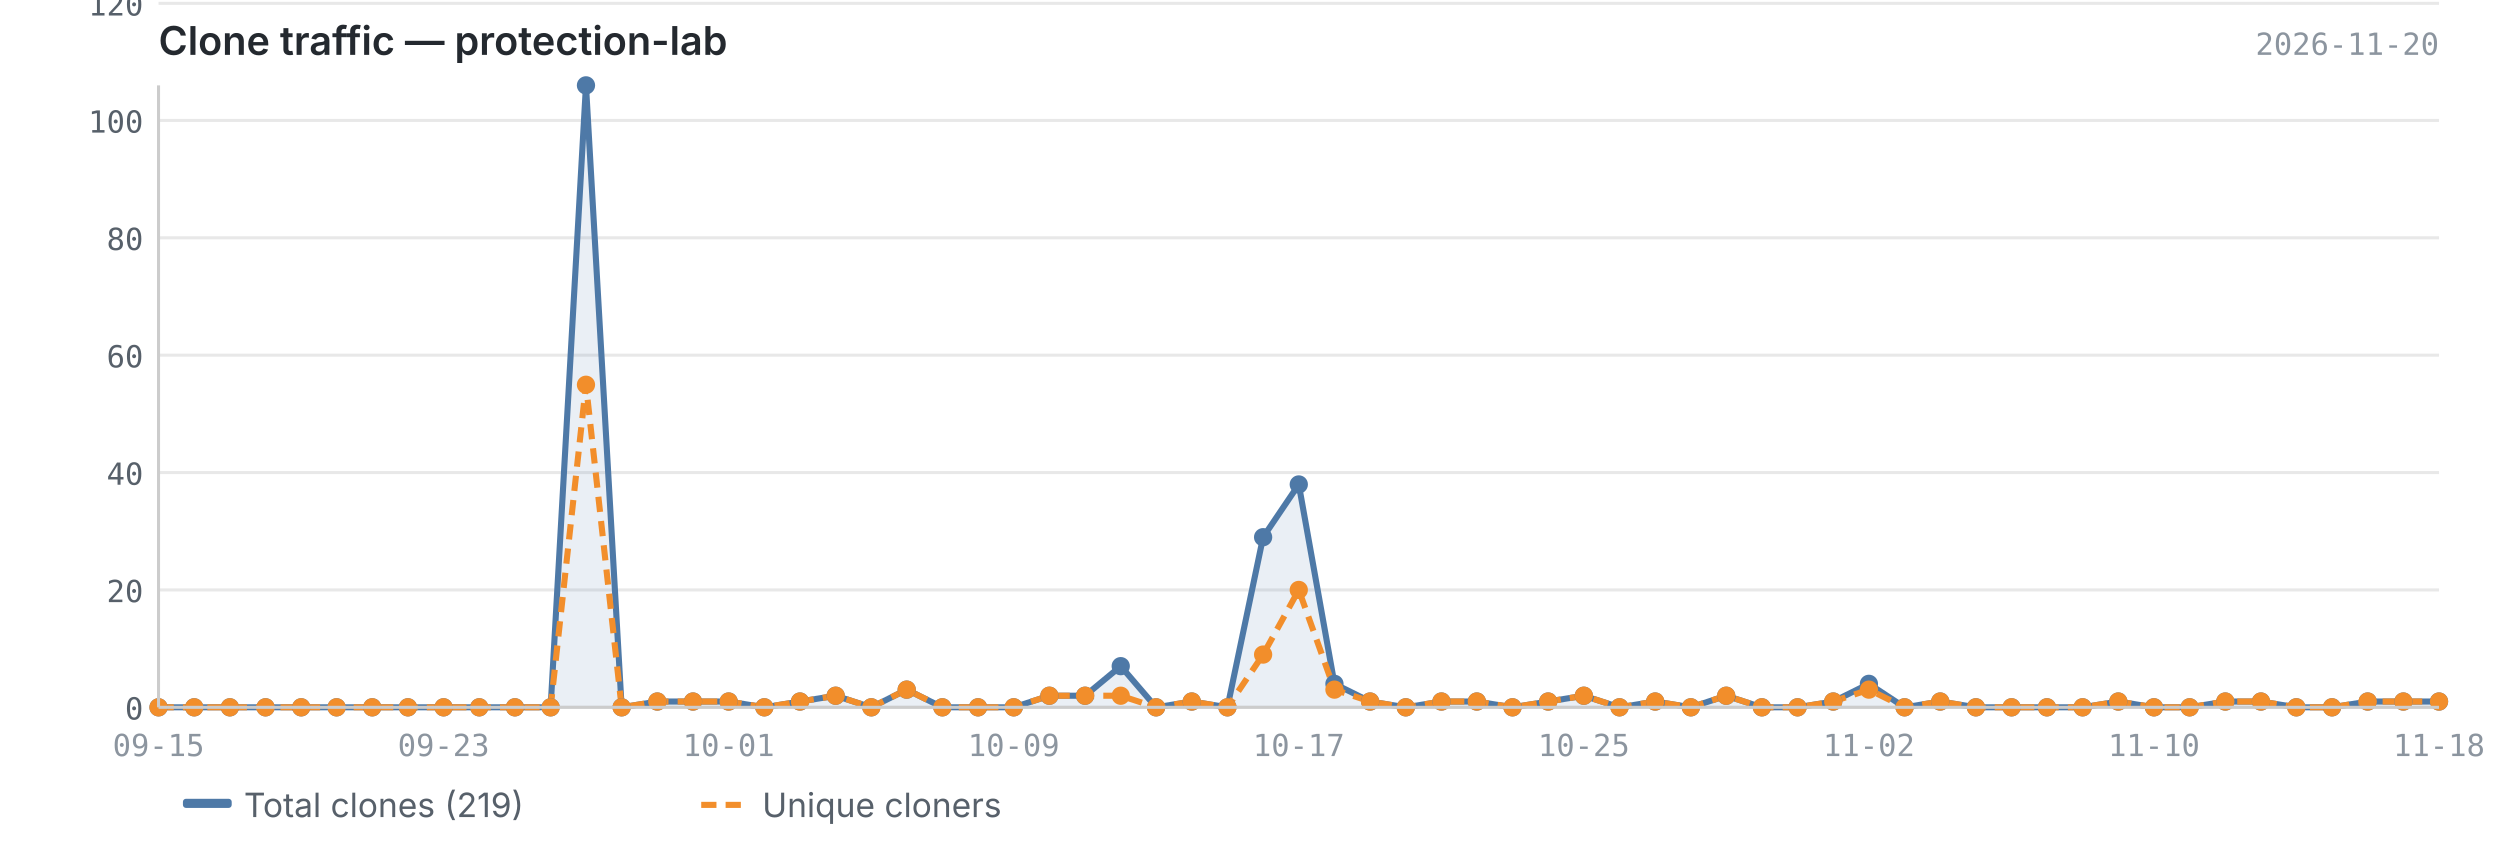
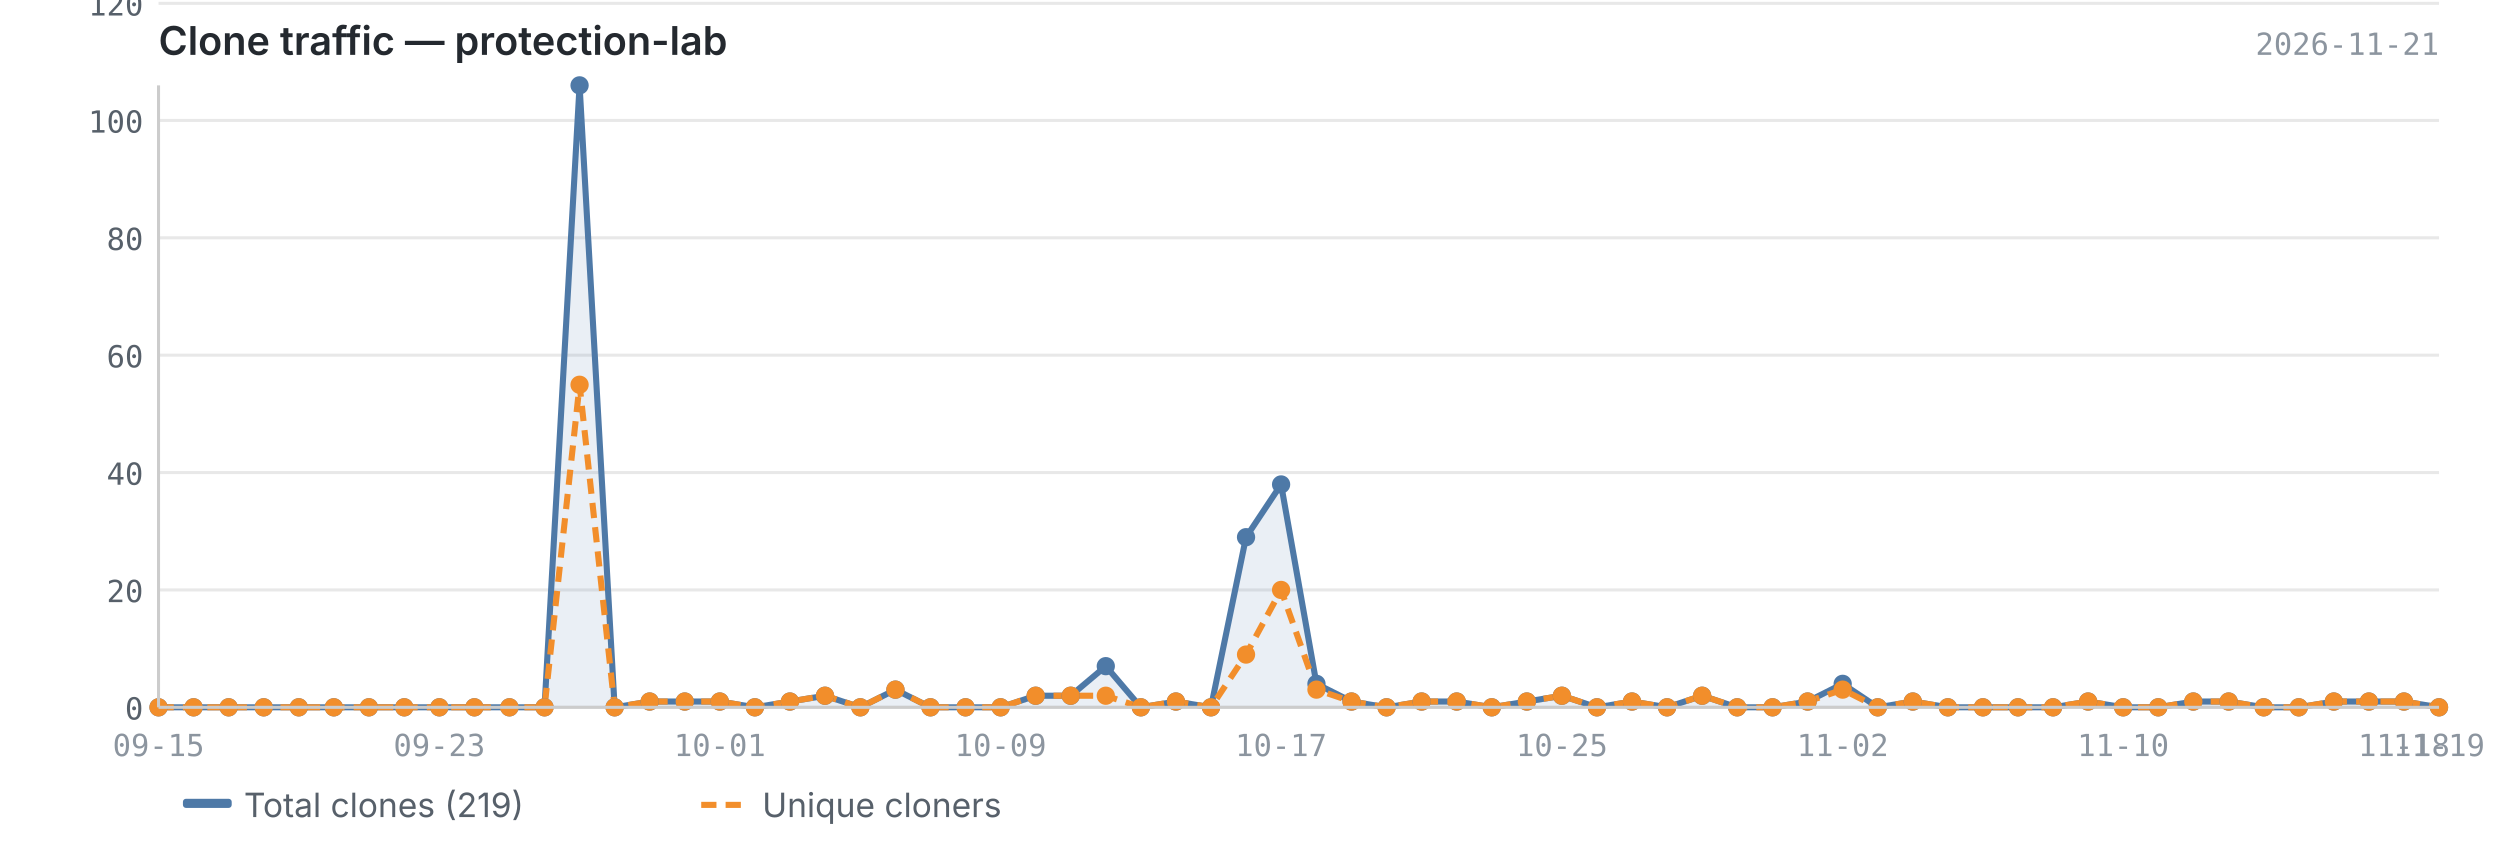
<svg xmlns="http://www.w3.org/2000/svg" viewBox="0 0 820 280" width="820" height="280">
  <text x="52" y="18" font-size="13" font-weight="600" fill="#24292f" font-family="-apple-system, BlinkMacSystemFont, 'Segoe UI', sans-serif">Clone traffic — protection-lab</text>
-   <text x="800" y="18" font-size="10" fill="#8c959f" font-family="ui-monospace, SFMono-Regular, 'SF Mono', Menlo, monospace" text-anchor="end">2026-11-20</text>
+   <text x="800" y="18" font-size="10" fill="#8c959f" font-family="ui-monospace, SFMono-Regular, 'SF Mono', Menlo, monospace" text-anchor="end">2026-11-21</text>
  <line x1="52" y1="232.0" x2="800" y2="232.0" stroke="#e8e8e8" stroke-width="1" />
  <line x1="52" y1="193.5" x2="800" y2="193.5" stroke="#e8e8e8" stroke-width="1" />
  <line x1="52" y1="155.0" x2="800" y2="155.0" stroke="#e8e8e8" stroke-width="1" />
  <line x1="52" y1="116.5" x2="800" y2="116.5" stroke="#e8e8e8" stroke-width="1" />
  <line x1="52" y1="78.0" x2="800" y2="78.0" stroke="#e8e8e8" stroke-width="1" />
  <line x1="52" y1="39.5" x2="800" y2="39.5" stroke="#e8e8e8" stroke-width="1" />
  <line x1="52" y1="1.1" x2="800" y2="1.1" stroke="#e8e8e8" stroke-width="1" />
-   <path d="M52.0,232.0 L52.0,232.0 L63.7,232.0 L75.4,232.0 L87.1,232.0 L98.8,232.0 L110.4,232.0 L122.1,232.0 L133.8,232.0 L145.5,232.0 L157.2,232.0 L168.9,232.0 L180.6,232.0 L192.2,28.0 L203.9,232.0 L215.6,230.1 L227.3,230.1 L239.0,230.1 L250.7,232.0 L262.4,230.1 L274.1,228.2 L285.8,232.0 L297.4,226.2 L309.1,232.0 L320.8,232.0 L332.5,232.0 L344.2,228.2 L355.9,228.2 L367.6,218.5 L379.2,232.0 L390.9,230.1 L402.6,232.0 L414.3,176.2 L426.0,158.9 L437.7,224.3 L449.4,230.1 L461.1,232.0 L472.8,230.1 L484.4,230.1 L496.1,232.0 L507.8,230.1 L519.5,228.2 L531.2,232.0 L542.9,230.1 L554.6,232.0 L566.2,228.2 L577.9,232.0 L589.6,232.0 L601.3,230.1 L613.0,224.3 L624.7,232.0 L636.4,230.1 L648.1,232.0 L659.8,232.0 L671.4,232.0 L683.1,232.0 L694.8,230.1 L706.5,232.0 L718.2,232.0 L729.9,230.1 L741.6,230.1 L753.2,232.0 L764.9,232.0 L776.6,230.1 L788.3,230.1 L800.0,230.1 L800.0,232.0 L52.0,232.0Z" fill="#4e79a7" opacity="0.12" />
-   <polyline points="52.0,232.0 63.7,232.0 75.4,232.0 87.1,232.0 98.8,232.0 110.4,232.0 122.1,232.0 133.8,232.0 145.5,232.0 157.2,232.0 168.9,232.0 180.6,232.0 192.2,28.0 203.9,232.0 215.6,230.1 227.3,230.1 239.0,230.1 250.7,232.0 262.4,230.1 274.1,228.2 285.8,232.0 297.4,226.2 309.1,232.0 320.8,232.0 332.5,232.0 344.2,228.2 355.9,228.2 367.6,218.5 379.2,232.0 390.9,230.1 402.6,232.0 414.3,176.2 426.0,158.9 437.7,224.3 449.4,230.1 461.1,232.0 472.8,230.1 484.4,230.1 496.1,232.0 507.8,230.1 519.5,228.2 531.2,232.0 542.9,230.1 554.6,232.0 566.2,228.2 577.9,232.0 589.6,232.0 601.3,230.1 613.0,224.3 624.7,232.0 636.4,230.1 648.1,232.0 659.8,232.0 671.4,232.0 683.1,232.0 694.8,230.1 706.5,232.0 718.2,232.0 729.9,230.1 741.6,230.1 753.2,232.0 764.9,232.0 776.6,230.1 788.3,230.1 800.0,230.1" fill="none" stroke="#4e79a7" stroke-width="2" stroke-linejoin="round" />
-   <polyline points="52.0,232.0 63.7,232.0 75.4,232.0 87.1,232.0 98.8,232.0 110.4,232.0 122.1,232.0 133.8,232.0 145.5,232.0 157.2,232.0 168.9,232.0 180.6,232.0 192.2,126.2 203.9,232.0 215.6,230.1 227.3,230.1 239.0,230.1 250.7,232.0 262.4,230.1 274.1,228.2 285.8,232.0 297.4,226.2 309.1,232.0 320.8,232.0 332.5,232.0 344.2,228.2 355.9,228.2 367.6,228.2 379.2,232.0 390.9,230.1 402.6,232.0 414.3,214.7 426.0,193.5 437.7,226.2 449.4,230.1 461.1,232.0 472.8,230.1 484.4,230.1 496.1,232.0 507.8,230.1 519.5,228.2 531.2,232.0 542.9,230.1 554.6,232.0 566.2,228.2 577.9,232.0 589.6,232.0 601.3,230.1 613.0,226.2 624.7,232.0 636.4,230.1 648.1,232.0 659.8,232.0 671.4,232.0 683.1,232.0 694.8,230.1 706.5,232.0 718.2,232.0 729.9,230.1 741.6,230.1 753.2,232.0 764.9,232.0 776.6,230.1 788.3,230.1 800.0,230.1" fill="none" stroke="#f28e2b" stroke-width="2" stroke-linejoin="round" stroke-dasharray="5,3" />
+   <path d="M52.0,232.0 L52.0,232.0 L63.5,232.0 L75.0,232.0 L86.5,232.0 L98.0,232.0 L109.5,232.0 L121.0,232.0 L132.6,232.0 L144.1,232.0 L155.6,232.0 L167.1,232.0 L178.6,232.0 L190.1,28.0 L201.6,232.0 L213.1,230.1 L224.6,230.1 L236.1,230.1 L247.6,232.0 L259.1,230.1 L270.6,228.2 L282.2,232.0 L293.7,226.2 L305.2,232.0 L316.7,232.0 L328.2,232.0 L339.7,228.2 L351.2,228.2 L362.7,218.5 L374.2,232.0 L385.7,230.1 L397.2,232.0 L408.7,176.2 L420.2,158.9 L431.8,224.3 L443.3,230.1 L454.8,232.0 L466.3,230.1 L477.8,230.1 L489.3,232.0 L500.8,230.1 L512.3,228.2 L523.8,232.0 L535.3,230.1 L546.8,232.0 L558.3,228.2 L569.8,232.0 L581.4,232.0 L592.9,230.1 L604.4,224.3 L615.9,232.0 L627.4,230.1 L638.9,232.0 L650.4,232.0 L661.9,232.0 L673.4,232.0 L684.9,230.1 L696.4,232.0 L707.9,232.0 L719.4,230.1 L731.0,230.1 L742.5,232.0 L754.0,232.0 L765.5,230.1 L777.0,230.1 L788.5,230.1 L800.0,232.0 L800.0,232.0 L52.0,232.0Z" fill="#4e79a7" opacity="0.12" />
+   <polyline points="52.0,232.0 63.5,232.0 75.0,232.0 86.5,232.0 98.0,232.0 109.5,232.0 121.0,232.0 132.6,232.0 144.1,232.0 155.6,232.0 167.1,232.0 178.6,232.0 190.1,28.0 201.6,232.0 213.1,230.1 224.6,230.1 236.1,230.1 247.6,232.0 259.1,230.1 270.6,228.2 282.2,232.0 293.7,226.2 305.2,232.0 316.7,232.0 328.2,232.0 339.7,228.2 351.2,228.2 362.7,218.5 374.2,232.0 385.7,230.1 397.2,232.0 408.7,176.2 420.2,158.9 431.8,224.3 443.3,230.1 454.8,232.0 466.3,230.1 477.8,230.1 489.3,232.0 500.8,230.1 512.3,228.2 523.8,232.0 535.3,230.1 546.8,232.0 558.3,228.2 569.8,232.0 581.4,232.0 592.9,230.1 604.4,224.3 615.9,232.0 627.4,230.1 638.9,232.0 650.4,232.0 661.9,232.0 673.4,232.0 684.9,230.1 696.4,232.0 707.9,232.0 719.4,230.1 731.0,230.1 742.5,232.0 754.0,232.0 765.5,230.1 777.0,230.1 788.5,230.1 800.0,232.0" fill="none" stroke="#4e79a7" stroke-width="2" stroke-linejoin="round" />
+   <polyline points="52.0,232.0 63.5,232.0 75.0,232.0 86.5,232.0 98.0,232.0 109.5,232.0 121.0,232.0 132.6,232.0 144.1,232.0 155.6,232.0 167.1,232.0 178.6,232.0 190.1,126.2 201.6,232.0 213.1,230.1 224.6,230.1 236.1,230.1 247.6,232.0 259.1,230.1 270.6,228.2 282.2,232.0 293.7,226.2 305.2,232.0 316.7,232.0 328.2,232.0 339.7,228.2 351.2,228.2 362.7,228.2 374.2,232.0 385.7,230.1 397.2,232.0 408.7,214.7 420.2,193.5 431.8,226.2 443.3,230.1 454.8,232.0 466.3,230.1 477.8,230.1 489.3,232.0 500.8,230.1 512.3,228.2 523.8,232.0 535.3,230.1 546.8,232.0 558.3,228.2 569.8,232.0 581.4,232.0 592.9,230.1 604.4,226.2 615.9,232.0 627.4,230.1 638.9,232.0 650.4,232.0 661.9,232.0 673.4,232.0 684.9,230.1 696.4,232.0 707.9,232.0 719.4,230.1 731.0,230.1 742.5,232.0 754.0,232.0 765.5,230.1 777.0,230.1 788.5,230.1 800.0,232.0" fill="none" stroke="#f28e2b" stroke-width="2" stroke-linejoin="round" stroke-dasharray="5,3" />
  <circle cx="52.0" cy="232.0" r="3" fill="#4e79a7" />
-   <circle cx="63.7" cy="232.0" r="3" fill="#4e79a7" />
-   <circle cx="75.4" cy="232.0" r="3" fill="#4e79a7" />
-   <circle cx="87.1" cy="232.0" r="3" fill="#4e79a7" />
-   <circle cx="98.8" cy="232.0" r="3" fill="#4e79a7" />
-   <circle cx="110.4" cy="232.0" r="3" fill="#4e79a7" />
-   <circle cx="122.1" cy="232.0" r="3" fill="#4e79a7" />
-   <circle cx="133.8" cy="232.0" r="3" fill="#4e79a7" />
-   <circle cx="145.5" cy="232.0" r="3" fill="#4e79a7" />
-   <circle cx="157.2" cy="232.0" r="3" fill="#4e79a7" />
-   <circle cx="168.9" cy="232.0" r="3" fill="#4e79a7" />
-   <circle cx="180.6" cy="232.0" r="3" fill="#4e79a7" />
-   <circle cx="192.2" cy="28.0" r="3" fill="#4e79a7" />
-   <circle cx="203.9" cy="232.0" r="3" fill="#4e79a7" />
-   <circle cx="215.6" cy="230.1" r="3" fill="#4e79a7" />
-   <circle cx="227.3" cy="230.1" r="3" fill="#4e79a7" />
-   <circle cx="239.0" cy="230.1" r="3" fill="#4e79a7" />
-   <circle cx="250.7" cy="232.0" r="3" fill="#4e79a7" />
-   <circle cx="262.4" cy="230.1" r="3" fill="#4e79a7" />
-   <circle cx="274.1" cy="228.2" r="3" fill="#4e79a7" />
-   <circle cx="285.8" cy="232.0" r="3" fill="#4e79a7" />
-   <circle cx="297.4" cy="226.2" r="3" fill="#4e79a7" />
-   <circle cx="309.1" cy="232.0" r="3" fill="#4e79a7" />
-   <circle cx="320.8" cy="232.0" r="3" fill="#4e79a7" />
-   <circle cx="332.5" cy="232.0" r="3" fill="#4e79a7" />
-   <circle cx="344.2" cy="228.2" r="3" fill="#4e79a7" />
-   <circle cx="355.9" cy="228.2" r="3" fill="#4e79a7" />
-   <circle cx="367.6" cy="218.5" r="3" fill="#4e79a7" />
-   <circle cx="379.2" cy="232.0" r="3" fill="#4e79a7" />
-   <circle cx="390.9" cy="230.1" r="3" fill="#4e79a7" />
-   <circle cx="402.6" cy="232.0" r="3" fill="#4e79a7" />
-   <circle cx="414.3" cy="176.2" r="3" fill="#4e79a7" />
-   <circle cx="426.0" cy="158.9" r="3" fill="#4e79a7" />
-   <circle cx="437.7" cy="224.3" r="3" fill="#4e79a7" />
-   <circle cx="449.4" cy="230.1" r="3" fill="#4e79a7" />
-   <circle cx="461.1" cy="232.0" r="3" fill="#4e79a7" />
-   <circle cx="472.8" cy="230.1" r="3" fill="#4e79a7" />
-   <circle cx="484.4" cy="230.1" r="3" fill="#4e79a7" />
-   <circle cx="496.1" cy="232.0" r="3" fill="#4e79a7" />
-   <circle cx="507.8" cy="230.1" r="3" fill="#4e79a7" />
-   <circle cx="519.5" cy="228.2" r="3" fill="#4e79a7" />
-   <circle cx="531.2" cy="232.0" r="3" fill="#4e79a7" />
-   <circle cx="542.9" cy="230.1" r="3" fill="#4e79a7" />
-   <circle cx="554.6" cy="232.0" r="3" fill="#4e79a7" />
-   <circle cx="566.2" cy="228.2" r="3" fill="#4e79a7" />
-   <circle cx="577.9" cy="232.0" r="3" fill="#4e79a7" />
-   <circle cx="589.6" cy="232.0" r="3" fill="#4e79a7" />
-   <circle cx="601.3" cy="230.1" r="3" fill="#4e79a7" />
-   <circle cx="613.0" cy="224.3" r="3" fill="#4e79a7" />
-   <circle cx="624.7" cy="232.0" r="3" fill="#4e79a7" />
-   <circle cx="636.4" cy="230.1" r="3" fill="#4e79a7" />
-   <circle cx="648.1" cy="232.0" r="3" fill="#4e79a7" />
-   <circle cx="659.8" cy="232.0" r="3" fill="#4e79a7" />
-   <circle cx="671.4" cy="232.0" r="3" fill="#4e79a7" />
-   <circle cx="683.1" cy="232.0" r="3" fill="#4e79a7" />
-   <circle cx="694.8" cy="230.1" r="3" fill="#4e79a7" />
-   <circle cx="706.5" cy="232.0" r="3" fill="#4e79a7" />
-   <circle cx="718.2" cy="232.0" r="3" fill="#4e79a7" />
-   <circle cx="729.9" cy="230.1" r="3" fill="#4e79a7" />
-   <circle cx="741.6" cy="230.1" r="3" fill="#4e79a7" />
-   <circle cx="753.2" cy="232.0" r="3" fill="#4e79a7" />
-   <circle cx="764.9" cy="232.0" r="3" fill="#4e79a7" />
-   <circle cx="776.6" cy="230.1" r="3" fill="#4e79a7" />
-   <circle cx="788.3" cy="230.1" r="3" fill="#4e79a7" />
-   <circle cx="800.0" cy="230.1" r="3" fill="#4e79a7" />
+   <circle cx="63.5" cy="232.0" r="3" fill="#4e79a7" />
+   <circle cx="75.0" cy="232.0" r="3" fill="#4e79a7" />
+   <circle cx="86.5" cy="232.0" r="3" fill="#4e79a7" />
+   <circle cx="98.0" cy="232.0" r="3" fill="#4e79a7" />
+   <circle cx="109.5" cy="232.0" r="3" fill="#4e79a7" />
+   <circle cx="121.0" cy="232.0" r="3" fill="#4e79a7" />
+   <circle cx="132.6" cy="232.0" r="3" fill="#4e79a7" />
+   <circle cx="144.1" cy="232.0" r="3" fill="#4e79a7" />
+   <circle cx="155.6" cy="232.0" r="3" fill="#4e79a7" />
+   <circle cx="167.1" cy="232.0" r="3" fill="#4e79a7" />
+   <circle cx="178.6" cy="232.0" r="3" fill="#4e79a7" />
+   <circle cx="190.1" cy="28.0" r="3" fill="#4e79a7" />
+   <circle cx="201.6" cy="232.0" r="3" fill="#4e79a7" />
+   <circle cx="213.1" cy="230.1" r="3" fill="#4e79a7" />
+   <circle cx="224.6" cy="230.1" r="3" fill="#4e79a7" />
+   <circle cx="236.1" cy="230.1" r="3" fill="#4e79a7" />
+   <circle cx="247.6" cy="232.0" r="3" fill="#4e79a7" />
+   <circle cx="259.1" cy="230.1" r="3" fill="#4e79a7" />
+   <circle cx="270.6" cy="228.2" r="3" fill="#4e79a7" />
+   <circle cx="282.2" cy="232.0" r="3" fill="#4e79a7" />
+   <circle cx="293.7" cy="226.2" r="3" fill="#4e79a7" />
+   <circle cx="305.2" cy="232.0" r="3" fill="#4e79a7" />
+   <circle cx="316.7" cy="232.0" r="3" fill="#4e79a7" />
+   <circle cx="328.2" cy="232.0" r="3" fill="#4e79a7" />
+   <circle cx="339.7" cy="228.2" r="3" fill="#4e79a7" />
+   <circle cx="351.2" cy="228.2" r="3" fill="#4e79a7" />
+   <circle cx="362.7" cy="218.5" r="3" fill="#4e79a7" />
+   <circle cx="374.2" cy="232.0" r="3" fill="#4e79a7" />
+   <circle cx="385.7" cy="230.1" r="3" fill="#4e79a7" />
+   <circle cx="397.2" cy="232.0" r="3" fill="#4e79a7" />
+   <circle cx="408.7" cy="176.2" r="3" fill="#4e79a7" />
+   <circle cx="420.2" cy="158.9" r="3" fill="#4e79a7" />
+   <circle cx="431.8" cy="224.3" r="3" fill="#4e79a7" />
+   <circle cx="443.3" cy="230.1" r="3" fill="#4e79a7" />
+   <circle cx="454.8" cy="232.0" r="3" fill="#4e79a7" />
+   <circle cx="466.3" cy="230.1" r="3" fill="#4e79a7" />
+   <circle cx="477.8" cy="230.1" r="3" fill="#4e79a7" />
+   <circle cx="489.3" cy="232.0" r="3" fill="#4e79a7" />
+   <circle cx="500.8" cy="230.1" r="3" fill="#4e79a7" />
+   <circle cx="512.3" cy="228.2" r="3" fill="#4e79a7" />
+   <circle cx="523.8" cy="232.0" r="3" fill="#4e79a7" />
+   <circle cx="535.3" cy="230.1" r="3" fill="#4e79a7" />
+   <circle cx="546.8" cy="232.0" r="3" fill="#4e79a7" />
+   <circle cx="558.3" cy="228.2" r="3" fill="#4e79a7" />
+   <circle cx="569.8" cy="232.0" r="3" fill="#4e79a7" />
+   <circle cx="581.4" cy="232.0" r="3" fill="#4e79a7" />
+   <circle cx="592.9" cy="230.1" r="3" fill="#4e79a7" />
+   <circle cx="604.4" cy="224.3" r="3" fill="#4e79a7" />
+   <circle cx="615.9" cy="232.0" r="3" fill="#4e79a7" />
+   <circle cx="627.4" cy="230.1" r="3" fill="#4e79a7" />
+   <circle cx="638.9" cy="232.0" r="3" fill="#4e79a7" />
+   <circle cx="650.4" cy="232.0" r="3" fill="#4e79a7" />
+   <circle cx="661.9" cy="232.0" r="3" fill="#4e79a7" />
+   <circle cx="673.4" cy="232.0" r="3" fill="#4e79a7" />
+   <circle cx="684.9" cy="230.1" r="3" fill="#4e79a7" />
+   <circle cx="696.4" cy="232.0" r="3" fill="#4e79a7" />
+   <circle cx="707.9" cy="232.0" r="3" fill="#4e79a7" />
+   <circle cx="719.4" cy="230.1" r="3" fill="#4e79a7" />
+   <circle cx="731.0" cy="230.1" r="3" fill="#4e79a7" />
+   <circle cx="742.5" cy="232.0" r="3" fill="#4e79a7" />
+   <circle cx="754.0" cy="232.0" r="3" fill="#4e79a7" />
+   <circle cx="765.5" cy="230.1" r="3" fill="#4e79a7" />
+   <circle cx="777.0" cy="230.1" r="3" fill="#4e79a7" />
+   <circle cx="788.5" cy="230.1" r="3" fill="#4e79a7" />
+   <circle cx="800.0" cy="232.0" r="3" fill="#4e79a7" />
  <circle cx="52.0" cy="232.0" r="3" fill="#f28e2b" />
-   <circle cx="63.7" cy="232.0" r="3" fill="#f28e2b" />
-   <circle cx="75.4" cy="232.0" r="3" fill="#f28e2b" />
-   <circle cx="87.1" cy="232.0" r="3" fill="#f28e2b" />
-   <circle cx="98.8" cy="232.0" r="3" fill="#f28e2b" />
-   <circle cx="110.4" cy="232.0" r="3" fill="#f28e2b" />
-   <circle cx="122.1" cy="232.0" r="3" fill="#f28e2b" />
-   <circle cx="133.8" cy="232.0" r="3" fill="#f28e2b" />
-   <circle cx="145.5" cy="232.0" r="3" fill="#f28e2b" />
-   <circle cx="157.2" cy="232.0" r="3" fill="#f28e2b" />
-   <circle cx="168.9" cy="232.0" r="3" fill="#f28e2b" />
-   <circle cx="180.6" cy="232.0" r="3" fill="#f28e2b" />
-   <circle cx="192.2" cy="126.2" r="3" fill="#f28e2b" />
-   <circle cx="203.9" cy="232.0" r="3" fill="#f28e2b" />
-   <circle cx="215.6" cy="230.1" r="3" fill="#f28e2b" />
-   <circle cx="227.3" cy="230.1" r="3" fill="#f28e2b" />
-   <circle cx="239.0" cy="230.1" r="3" fill="#f28e2b" />
-   <circle cx="250.7" cy="232.0" r="3" fill="#f28e2b" />
-   <circle cx="262.4" cy="230.1" r="3" fill="#f28e2b" />
-   <circle cx="274.1" cy="228.2" r="3" fill="#f28e2b" />
-   <circle cx="285.8" cy="232.0" r="3" fill="#f28e2b" />
-   <circle cx="297.4" cy="226.2" r="3" fill="#f28e2b" />
-   <circle cx="309.1" cy="232.0" r="3" fill="#f28e2b" />
-   <circle cx="320.8" cy="232.0" r="3" fill="#f28e2b" />
-   <circle cx="332.5" cy="232.0" r="3" fill="#f28e2b" />
-   <circle cx="344.2" cy="228.2" r="3" fill="#f28e2b" />
-   <circle cx="355.9" cy="228.2" r="3" fill="#f28e2b" />
-   <circle cx="367.6" cy="228.2" r="3" fill="#f28e2b" />
-   <circle cx="379.2" cy="232.0" r="3" fill="#f28e2b" />
-   <circle cx="390.9" cy="230.1" r="3" fill="#f28e2b" />
-   <circle cx="402.6" cy="232.0" r="3" fill="#f28e2b" />
-   <circle cx="414.3" cy="214.7" r="3" fill="#f28e2b" />
-   <circle cx="426.0" cy="193.5" r="3" fill="#f28e2b" />
-   <circle cx="437.7" cy="226.2" r="3" fill="#f28e2b" />
-   <circle cx="449.4" cy="230.1" r="3" fill="#f28e2b" />
-   <circle cx="461.1" cy="232.0" r="3" fill="#f28e2b" />
-   <circle cx="472.8" cy="230.1" r="3" fill="#f28e2b" />
-   <circle cx="484.4" cy="230.1" r="3" fill="#f28e2b" />
-   <circle cx="496.1" cy="232.0" r="3" fill="#f28e2b" />
-   <circle cx="507.8" cy="230.1" r="3" fill="#f28e2b" />
-   <circle cx="519.5" cy="228.2" r="3" fill="#f28e2b" />
-   <circle cx="531.2" cy="232.0" r="3" fill="#f28e2b" />
-   <circle cx="542.9" cy="230.1" r="3" fill="#f28e2b" />
-   <circle cx="554.6" cy="232.0" r="3" fill="#f28e2b" />
-   <circle cx="566.2" cy="228.2" r="3" fill="#f28e2b" />
-   <circle cx="577.9" cy="232.0" r="3" fill="#f28e2b" />
-   <circle cx="589.6" cy="232.0" r="3" fill="#f28e2b" />
-   <circle cx="601.3" cy="230.1" r="3" fill="#f28e2b" />
-   <circle cx="613.0" cy="226.2" r="3" fill="#f28e2b" />
-   <circle cx="624.7" cy="232.0" r="3" fill="#f28e2b" />
-   <circle cx="636.4" cy="230.1" r="3" fill="#f28e2b" />
-   <circle cx="648.1" cy="232.0" r="3" fill="#f28e2b" />
-   <circle cx="659.8" cy="232.0" r="3" fill="#f28e2b" />
-   <circle cx="671.4" cy="232.0" r="3" fill="#f28e2b" />
-   <circle cx="683.1" cy="232.0" r="3" fill="#f28e2b" />
-   <circle cx="694.8" cy="230.1" r="3" fill="#f28e2b" />
-   <circle cx="706.5" cy="232.0" r="3" fill="#f28e2b" />
-   <circle cx="718.2" cy="232.0" r="3" fill="#f28e2b" />
-   <circle cx="729.9" cy="230.1" r="3" fill="#f28e2b" />
-   <circle cx="741.6" cy="230.1" r="3" fill="#f28e2b" />
-   <circle cx="753.2" cy="232.0" r="3" fill="#f28e2b" />
-   <circle cx="764.9" cy="232.0" r="3" fill="#f28e2b" />
-   <circle cx="776.6" cy="230.1" r="3" fill="#f28e2b" />
-   <circle cx="788.3" cy="230.1" r="3" fill="#f28e2b" />
-   <circle cx="800.0" cy="230.1" r="3" fill="#f28e2b" />
+   <circle cx="63.5" cy="232.0" r="3" fill="#f28e2b" />
+   <circle cx="75.0" cy="232.0" r="3" fill="#f28e2b" />
+   <circle cx="86.5" cy="232.0" r="3" fill="#f28e2b" />
+   <circle cx="98.0" cy="232.0" r="3" fill="#f28e2b" />
+   <circle cx="109.5" cy="232.0" r="3" fill="#f28e2b" />
+   <circle cx="121.0" cy="232.0" r="3" fill="#f28e2b" />
+   <circle cx="132.6" cy="232.0" r="3" fill="#f28e2b" />
+   <circle cx="144.1" cy="232.0" r="3" fill="#f28e2b" />
+   <circle cx="155.6" cy="232.0" r="3" fill="#f28e2b" />
+   <circle cx="167.1" cy="232.0" r="3" fill="#f28e2b" />
+   <circle cx="178.6" cy="232.0" r="3" fill="#f28e2b" />
+   <circle cx="190.1" cy="126.2" r="3" fill="#f28e2b" />
+   <circle cx="201.6" cy="232.0" r="3" fill="#f28e2b" />
+   <circle cx="213.1" cy="230.1" r="3" fill="#f28e2b" />
+   <circle cx="224.6" cy="230.1" r="3" fill="#f28e2b" />
+   <circle cx="236.1" cy="230.1" r="3" fill="#f28e2b" />
+   <circle cx="247.6" cy="232.0" r="3" fill="#f28e2b" />
+   <circle cx="259.1" cy="230.1" r="3" fill="#f28e2b" />
+   <circle cx="270.6" cy="228.2" r="3" fill="#f28e2b" />
+   <circle cx="282.2" cy="232.0" r="3" fill="#f28e2b" />
+   <circle cx="293.7" cy="226.2" r="3" fill="#f28e2b" />
+   <circle cx="305.2" cy="232.0" r="3" fill="#f28e2b" />
+   <circle cx="316.7" cy="232.0" r="3" fill="#f28e2b" />
+   <circle cx="328.2" cy="232.0" r="3" fill="#f28e2b" />
+   <circle cx="339.7" cy="228.2" r="3" fill="#f28e2b" />
+   <circle cx="351.2" cy="228.2" r="3" fill="#f28e2b" />
+   <circle cx="362.7" cy="228.2" r="3" fill="#f28e2b" />
+   <circle cx="374.2" cy="232.0" r="3" fill="#f28e2b" />
+   <circle cx="385.7" cy="230.1" r="3" fill="#f28e2b" />
+   <circle cx="397.2" cy="232.0" r="3" fill="#f28e2b" />
+   <circle cx="408.7" cy="214.7" r="3" fill="#f28e2b" />
+   <circle cx="420.2" cy="193.5" r="3" fill="#f28e2b" />
+   <circle cx="431.8" cy="226.2" r="3" fill="#f28e2b" />
+   <circle cx="443.3" cy="230.1" r="3" fill="#f28e2b" />
+   <circle cx="454.8" cy="232.0" r="3" fill="#f28e2b" />
+   <circle cx="466.3" cy="230.1" r="3" fill="#f28e2b" />
+   <circle cx="477.8" cy="230.1" r="3" fill="#f28e2b" />
+   <circle cx="489.3" cy="232.0" r="3" fill="#f28e2b" />
+   <circle cx="500.8" cy="230.1" r="3" fill="#f28e2b" />
+   <circle cx="512.3" cy="228.2" r="3" fill="#f28e2b" />
+   <circle cx="523.8" cy="232.0" r="3" fill="#f28e2b" />
+   <circle cx="535.3" cy="230.1" r="3" fill="#f28e2b" />
+   <circle cx="546.8" cy="232.0" r="3" fill="#f28e2b" />
+   <circle cx="558.3" cy="228.2" r="3" fill="#f28e2b" />
+   <circle cx="569.8" cy="232.0" r="3" fill="#f28e2b" />
+   <circle cx="581.4" cy="232.0" r="3" fill="#f28e2b" />
+   <circle cx="592.9" cy="230.1" r="3" fill="#f28e2b" />
+   <circle cx="604.4" cy="226.2" r="3" fill="#f28e2b" />
+   <circle cx="615.9" cy="232.0" r="3" fill="#f28e2b" />
+   <circle cx="627.4" cy="230.1" r="3" fill="#f28e2b" />
+   <circle cx="638.9" cy="232.0" r="3" fill="#f28e2b" />
+   <circle cx="650.4" cy="232.0" r="3" fill="#f28e2b" />
+   <circle cx="661.9" cy="232.0" r="3" fill="#f28e2b" />
+   <circle cx="673.4" cy="232.0" r="3" fill="#f28e2b" />
+   <circle cx="684.9" cy="230.1" r="3" fill="#f28e2b" />
+   <circle cx="696.4" cy="232.0" r="3" fill="#f28e2b" />
+   <circle cx="707.9" cy="232.0" r="3" fill="#f28e2b" />
+   <circle cx="719.4" cy="230.1" r="3" fill="#f28e2b" />
+   <circle cx="731.0" cy="230.1" r="3" fill="#f28e2b" />
+   <circle cx="742.5" cy="232.0" r="3" fill="#f28e2b" />
+   <circle cx="754.0" cy="232.0" r="3" fill="#f28e2b" />
+   <circle cx="765.5" cy="230.1" r="3" fill="#f28e2b" />
+   <circle cx="777.0" cy="230.1" r="3" fill="#f28e2b" />
+   <circle cx="788.5" cy="230.1" r="3" fill="#f28e2b" />
+   <circle cx="800.0" cy="232.0" r="3" fill="#f28e2b" />
  <line x1="52" y1="28" x2="52" y2="232" stroke="#cccccc" stroke-width="1" />
  <line x1="52" y1="232" x2="800" y2="232" stroke="#cccccc" stroke-width="1" />
  <text x="47" y="236.0" text-anchor="end" font-size="10" fill="#57606a" font-family="ui-monospace, SFMono-Regular, 'SF Mono', Menlo, monospace">0</text>
  <text x="47" y="197.5" text-anchor="end" font-size="10" fill="#57606a" font-family="ui-monospace, SFMono-Regular, 'SF Mono', Menlo, monospace">20</text>
  <text x="47" y="159.0" text-anchor="end" font-size="10" fill="#57606a" font-family="ui-monospace, SFMono-Regular, 'SF Mono', Menlo, monospace">40</text>
  <text x="47" y="120.5" text-anchor="end" font-size="10" fill="#57606a" font-family="ui-monospace, SFMono-Regular, 'SF Mono', Menlo, monospace">60</text>
  <text x="47" y="82.0" text-anchor="end" font-size="10" fill="#57606a" font-family="ui-monospace, SFMono-Regular, 'SF Mono', Menlo, monospace">80</text>
  <text x="47" y="43.5" text-anchor="end" font-size="10" fill="#57606a" font-family="ui-monospace, SFMono-Regular, 'SF Mono', Menlo, monospace">100</text>
  <text x="47" y="5.1" text-anchor="end" font-size="10" fill="#57606a" font-family="ui-monospace, SFMono-Regular, 'SF Mono', Menlo, monospace">120</text>
  <text x="52.0" y="248" text-anchor="middle" font-size="10" fill="#8c959f" font-family="ui-monospace, SFMono-Regular, 'SF Mono', Menlo, monospace">09-15</text>
-   <text x="426.0" y="248" text-anchor="middle" font-size="10" fill="#8c959f" font-family="ui-monospace, SFMono-Regular, 'SF Mono', Menlo, monospace">10-17</text>
-   <text x="800.0" y="248" text-anchor="middle" font-size="10" fill="#8c959f" font-family="ui-monospace, SFMono-Regular, 'SF Mono', Menlo, monospace">11-18</text>
-   <text x="145.5" y="248" text-anchor="middle" font-size="10" fill="#8c959f" font-family="ui-monospace, SFMono-Regular, 'SF Mono', Menlo, monospace">09-23</text>
-   <text x="519.5" y="248" text-anchor="middle" font-size="10" fill="#8c959f" font-family="ui-monospace, SFMono-Regular, 'SF Mono', Menlo, monospace">10-25</text>
-   <text x="239.0" y="248" text-anchor="middle" font-size="10" fill="#8c959f" font-family="ui-monospace, SFMono-Regular, 'SF Mono', Menlo, monospace">10-01</text>
-   <text x="613.0" y="248" text-anchor="middle" font-size="10" fill="#8c959f" font-family="ui-monospace, SFMono-Regular, 'SF Mono', Menlo, monospace">11-02</text>
-   <text x="332.5" y="248" text-anchor="middle" font-size="10" fill="#8c959f" font-family="ui-monospace, SFMono-Regular, 'SF Mono', Menlo, monospace">10-09</text>
-   <text x="706.5" y="248" text-anchor="middle" font-size="10" fill="#8c959f" font-family="ui-monospace, SFMono-Regular, 'SF Mono', Menlo, monospace">11-10</text>
+   <text x="420.2" y="248" text-anchor="middle" font-size="10" fill="#8c959f" font-family="ui-monospace, SFMono-Regular, 'SF Mono', Menlo, monospace">10-17</text>
+   <text x="788.5" y="248" text-anchor="middle" font-size="10" fill="#8c959f" font-family="ui-monospace, SFMono-Regular, 'SF Mono', Menlo, monospace">11-18</text>
+   <text x="800.0" y="248" text-anchor="middle" font-size="10" fill="#8c959f" font-family="ui-monospace, SFMono-Regular, 'SF Mono', Menlo, monospace">11-19</text>
+   <text x="144.1" y="248" text-anchor="middle" font-size="10" fill="#8c959f" font-family="ui-monospace, SFMono-Regular, 'SF Mono', Menlo, monospace">09-23</text>
+   <text x="512.3" y="248" text-anchor="middle" font-size="10" fill="#8c959f" font-family="ui-monospace, SFMono-Regular, 'SF Mono', Menlo, monospace">10-25</text>
+   <text x="236.1" y="248" text-anchor="middle" font-size="10" fill="#8c959f" font-family="ui-monospace, SFMono-Regular, 'SF Mono', Menlo, monospace">10-01</text>
+   <text x="604.4" y="248" text-anchor="middle" font-size="10" fill="#8c959f" font-family="ui-monospace, SFMono-Regular, 'SF Mono', Menlo, monospace">11-02</text>
+   <text x="328.2" y="248" text-anchor="middle" font-size="10" fill="#8c959f" font-family="ui-monospace, SFMono-Regular, 'SF Mono', Menlo, monospace">10-09</text>
+   <text x="696.4" y="248" text-anchor="middle" font-size="10" fill="#8c959f" font-family="ui-monospace, SFMono-Regular, 'SF Mono', Menlo, monospace">11-10</text>
  <rect x="60" y="262" width="16" height="3" fill="#4e79a7" rx="1" />
  <text x="80" y="268" font-size="11" fill="#57606a" font-family="-apple-system, BlinkMacSystemFont, 'Segoe UI', sans-serif">Total clones (219)</text>
  <line x1="230" y1="264" x2="246" y2="264" stroke="#f28e2b" stroke-width="2" stroke-dasharray="5,3" />
  <text x="250" y="268" font-size="11" fill="#57606a" font-family="-apple-system, BlinkMacSystemFont, 'Segoe UI', sans-serif">Unique cloners</text>
</svg>
